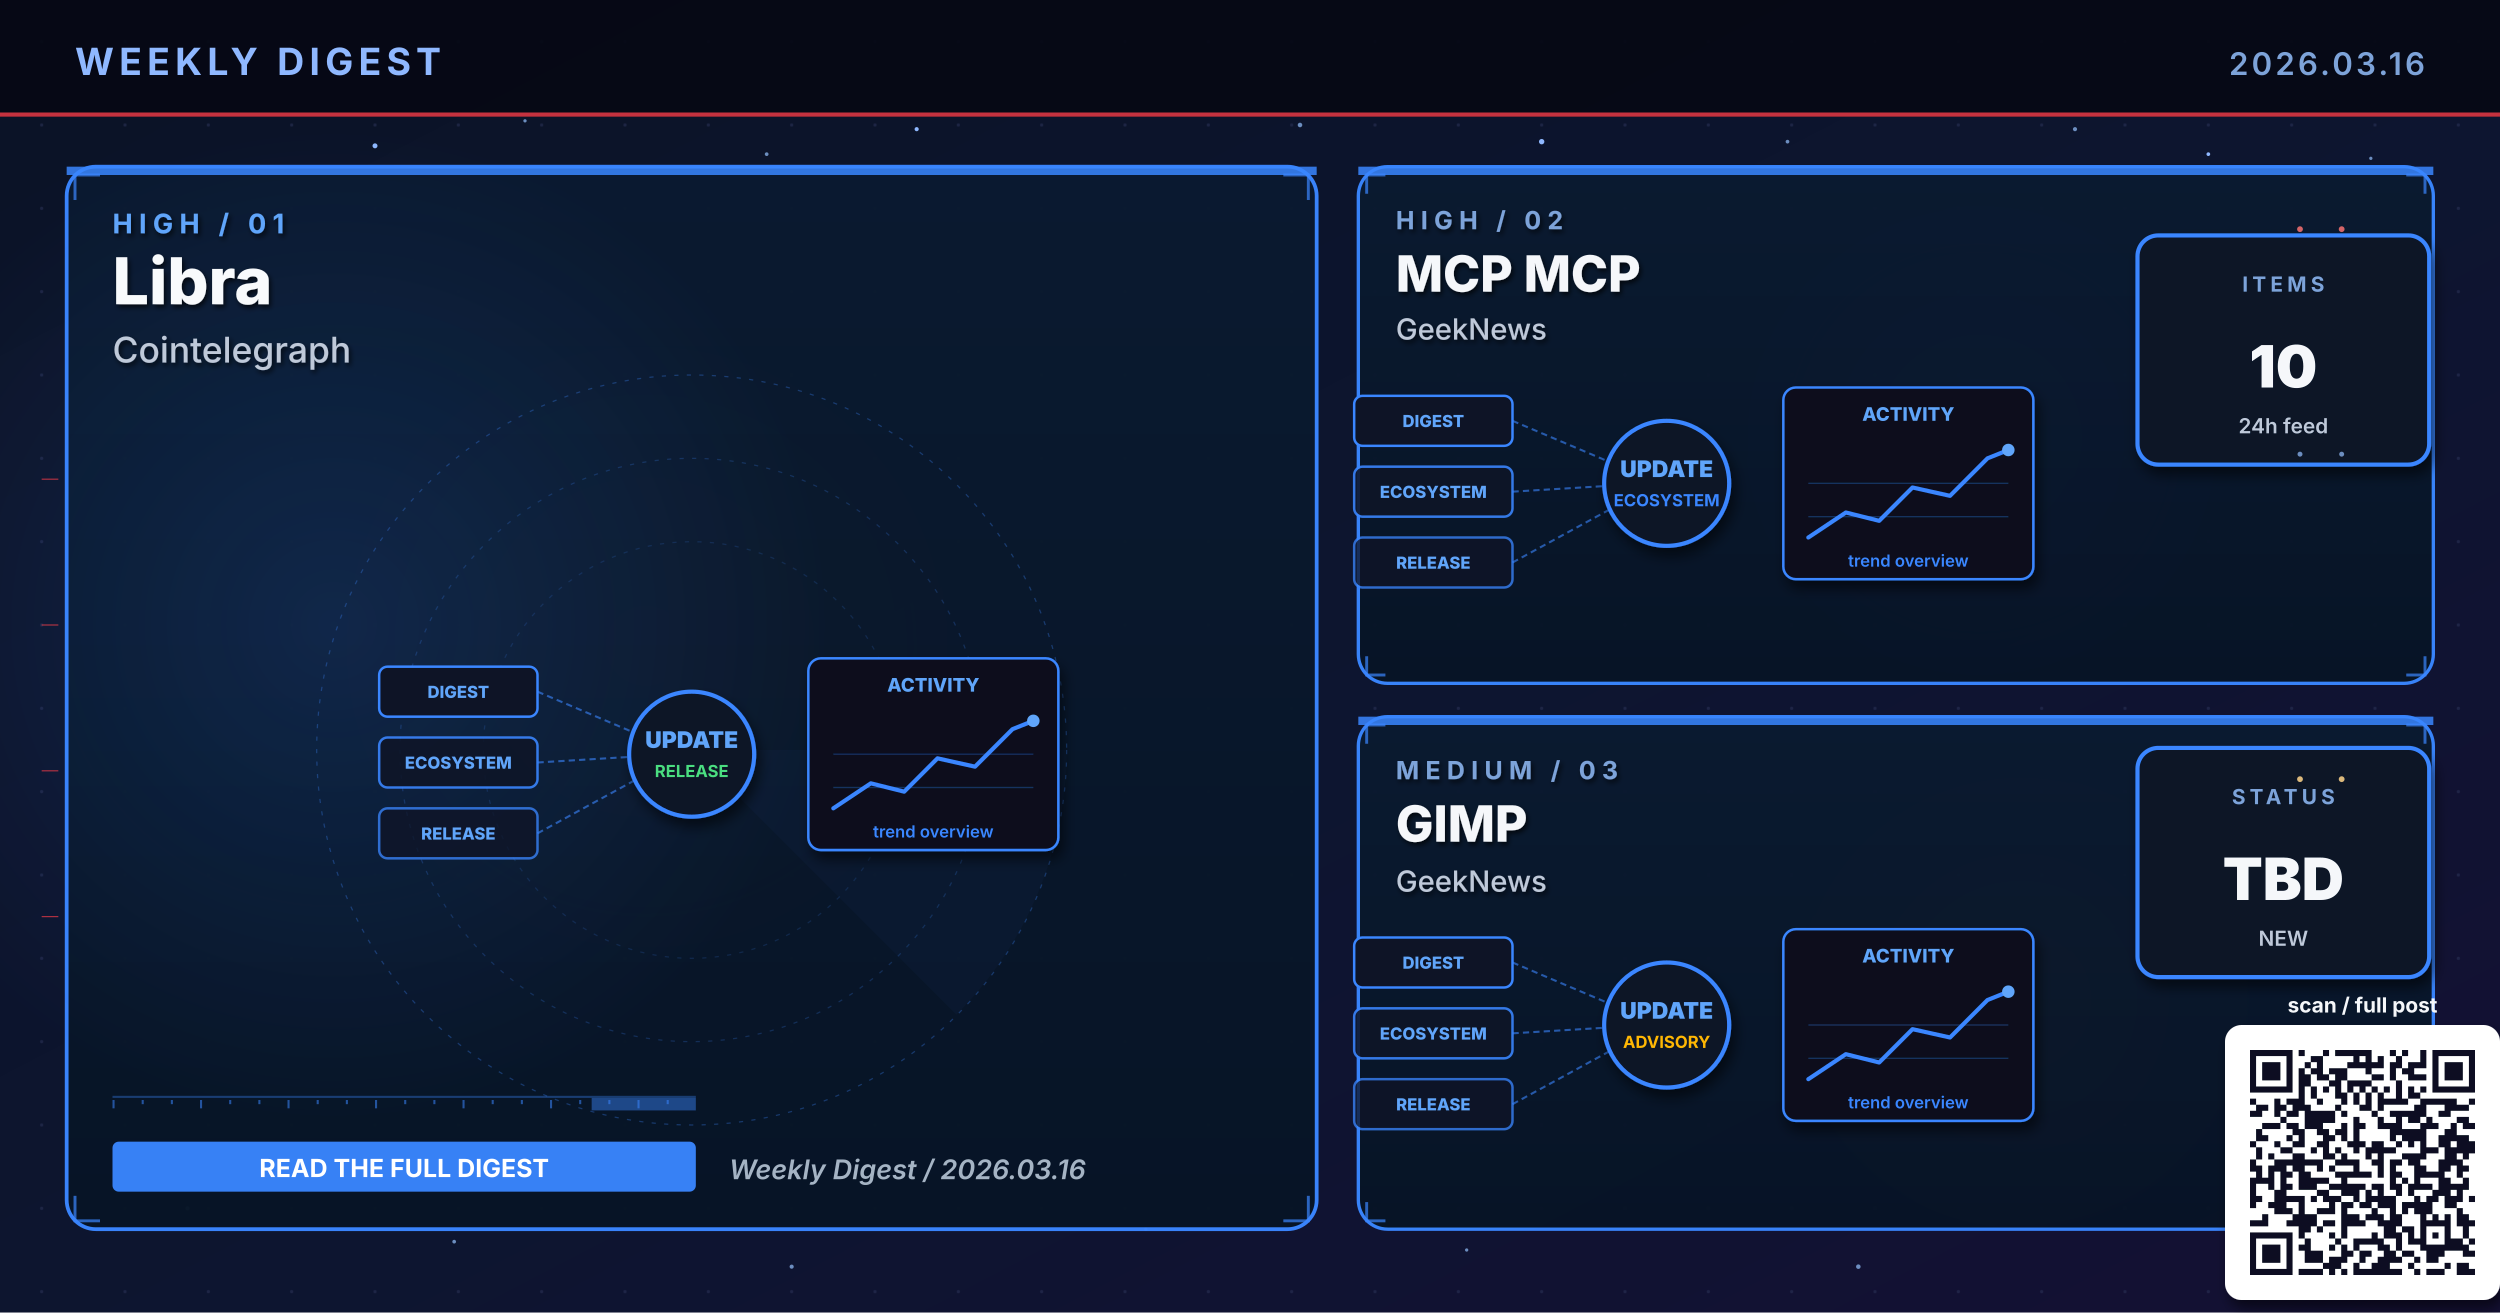
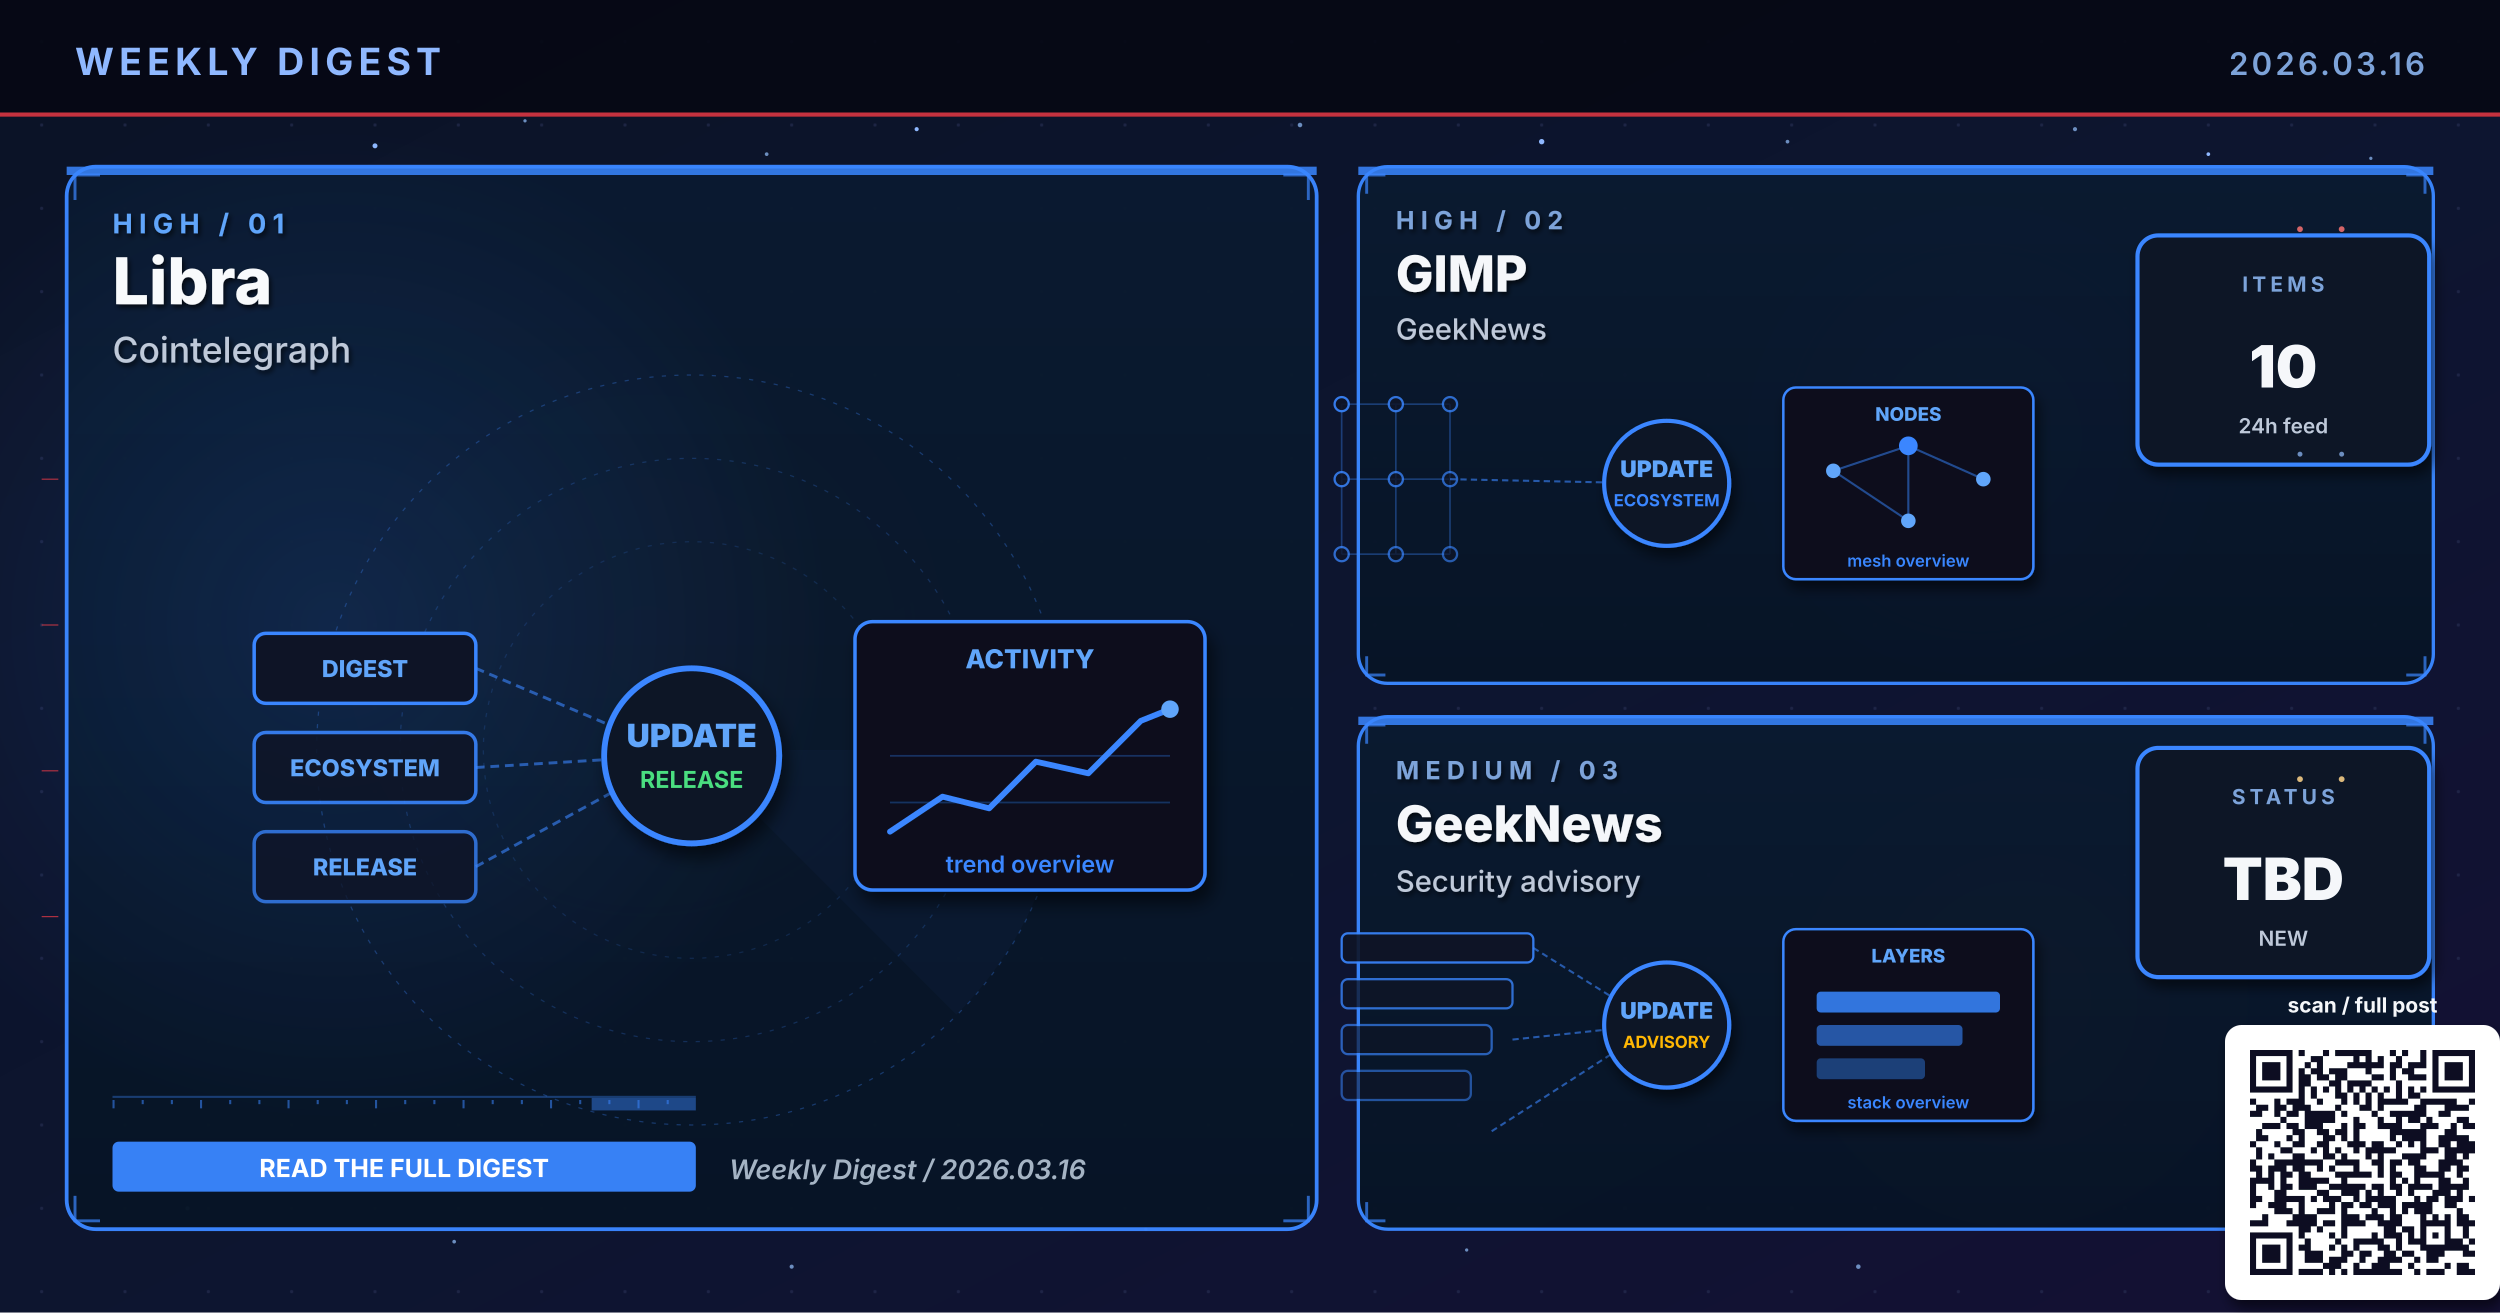
- <svg xmlns="http://www.w3.org/2000/svg" viewBox="0 0 1200 630" width="1200" height="630" role="img" aria-label="Weekly digest cover 2026.03.16: Libra, MCP MCP, GIMP">
+ <svg xmlns="http://www.w3.org/2000/svg" viewBox="0 0 1200 630" width="1200" height="630" role="img" aria-label="Weekly digest cover 2026.03.16: Libra, GIMP, GeekNews">
  <defs>
    <linearGradient id="bgSpread" x1="0%" y1="0%" x2="100%" y2="100%">
      <stop offset="0%" stop-color="#0B1326" />
      <stop offset="55%" stop-color="#0D1530" />
      <stop offset="100%" stop-color="#141034" />
    </linearGradient>
    <linearGradient id="heroPanel" x1="0%" y1="0%" x2="0%" y2="100%">
      <stop offset="0%" stop-color="#1A0A08" />
      <stop offset="100%" stop-color="#110608" />
    </linearGradient>
    <linearGradient id="heroPanelBlue" x1="0%" y1="0%" x2="0%" y2="100%">
      <stop offset="0%" stop-color="#0A1A30" />
      <stop offset="100%" stop-color="#071426" />
    </linearGradient>
    <linearGradient id="heroPanelAmber" x1="0%" y1="0%" x2="0%" y2="100%">
      <stop offset="0%" stop-color="#1A1208" />
      <stop offset="100%" stop-color="#120E06" />
    </linearGradient>
    <linearGradient id="heroPanelGreen" x1="0%" y1="0%" x2="0%" y2="100%">
      <stop offset="0%" stop-color="#08160E" />
      <stop offset="100%" stop-color="#04100A" />
    </linearGradient>
    <linearGradient id="heroPanelPurple" x1="0%" y1="0%" x2="0%" y2="100%">
      <stop offset="0%" stop-color="#110629" />
      <stop offset="100%" stop-color="#0A0418" />
    </linearGradient>
    <radialGradient id="hotRed" cx="50%" cy="50%" r="50%">
      <stop offset="0%" stop-color="#E63946" stop-opacity="0.6" />
      <stop offset="100%" stop-color="#E63946" stop-opacity="0" />
    </radialGradient>
    <radialGradient id="hotBlue" cx="50%" cy="50%" r="50%">
      <stop offset="0%" stop-color="#3A86FF" stop-opacity="0.5" />
      <stop offset="100%" stop-color="#3A86FF" stop-opacity="0" />
    </radialGradient>
    <radialGradient id="hotAmber" cx="50%" cy="50%" r="50%">
      <stop offset="0%" stop-color="#FFB703" stop-opacity="0.45" />
      <stop offset="100%" stop-color="#FFB703" stop-opacity="0" />
    </radialGradient>
    <radialGradient id="hotGreen" cx="50%" cy="50%" r="50%">
      <stop offset="0%" stop-color="#4ADE80" stop-opacity="0.45" />
      <stop offset="100%" stop-color="#4ADE80" stop-opacity="0" />
    </radialGradient>
    <radialGradient id="hotPurple" cx="50%" cy="50%" r="50%">
      <stop offset="0%" stop-color="#A78BFA" stop-opacity="0.45" />
      <stop offset="100%" stop-color="#A78BFA" stop-opacity="0" />
    </radialGradient>
    <pattern id="envGrid" x="0" y="0" width="40" height="40" patternUnits="userSpaceOnUse">
      <circle cx="20" cy="20" r="0.8" fill="#2A3256" opacity="0.55" />
    </pattern>
    <filter id="softShadow" x="-10%" y="-10%" width="130%" height="130%">
      <feGaussianBlur in="SourceAlpha" stdDeviation="3" />
      <feOffset dx="2" dy="4" />
      <feComponentTransfer>
        <feFuncA type="linear" slope="0.55" />
      </feComponentTransfer>
      <feMerge>
        <feMergeNode />
        <feMergeNode in="SourceGraphic" />
      </feMerge>
    </filter>
    <filter id="textShadow" x="-10%" y="-10%" width="130%" height="130%">
      <feGaussianBlur in="SourceAlpha" stdDeviation="1.2" />
      <feOffset dx="1" dy="1.5" />
      <feComponentTransfer>
        <feFuncA type="linear" slope="0.7" />
      </feComponentTransfer>
      <feMerge>
        <feMergeNode />
        <feMergeNode in="SourceGraphic" />
      </feMerge>
    </filter>
  </defs>
  <rect width="1200" height="630" fill="url(#bgSpread)" />
  <rect width="1200" height="630" fill="url(#envGrid)" />
  <circle cx="310" cy="310" r="160" fill="url(#hotRed)">
    <animate attributeName="opacity" values="0.6;1;0.6" dur="5.8s" repeatCount="indefinite" />
  </circle>
  <circle cx="950" cy="210" r="120" fill="url(#hotBlue)">
    <animate attributeName="opacity" values="0.45;0.85;0.45" dur="6.4s" repeatCount="indefinite" />
  </circle>
  <circle cx="970" cy="480" r="110" fill="url(#hotAmber)">
    <animate attributeName="opacity" values="0.4;0.75;0.4" dur="7.1s" repeatCount="indefinite" />
  </circle>
  <g fill="#8FB8FF">
    <circle cx="180" cy="70" r="1.2">
      <animate attributeName="opacity" values="0.2;1;0.2" dur="3.4s" repeatCount="indefinite" />
    </circle>
    <circle cx="440" cy="62" r="1">
      <animate attributeName="opacity" values="0.2;0.9;0.2" dur="4.2s" repeatCount="indefinite" />
    </circle>
    <circle cx="740" cy="68" r="1.3">
      <animate attributeName="opacity" values="0.25;1;0.25" dur="3.9s" repeatCount="indefinite" />
    </circle>
    <circle cx="1060" cy="74" r="0.9">
      <animate attributeName="opacity" values="0.2;0.85;0.2" dur="5.1s" repeatCount="indefinite" />
    </circle>
    <circle cx="90" cy="580" r="1">
      <animate attributeName="opacity" values="0.15;0.8;0.15" dur="4.7s" repeatCount="indefinite" />
    </circle>
    <circle cx="550" cy="590" r="0.8">
      <animate attributeName="opacity" values="0.2;0.75;0.2" dur="3.6s" begin="0.5s" repeatCount="indefinite" />
    </circle>
  </g>
  <g fill="#7DA3D9" opacity="0.85">
    <circle cx="252" cy="58" r="0.8">
      <animate attributeName="opacity" values="0.15;0.7;0.15" dur="4.3s" repeatCount="indefinite" />
    </circle>
    <circle cx="368" cy="74" r="0.9">
      <animate attributeName="opacity" values="0.2;0.85;0.2" dur="3.8s" begin="0.4s" repeatCount="indefinite" />
    </circle>
    <circle cx="624" cy="60" r="1.1">
      <animate attributeName="opacity" values="0.25;0.95;0.25" dur="4.5s" repeatCount="indefinite" />
    </circle>
    <circle cx="858" cy="68" r="0.9">
      <animate attributeName="opacity" values="0.2;0.8;0.2" dur="3.6s" begin="0.6s" repeatCount="indefinite" />
    </circle>
    <circle cx="996" cy="62" r="1.0">
      <animate attributeName="opacity" values="0.2;0.9;0.2" dur="4.0s" begin="0.2s" repeatCount="indefinite" />
    </circle>
    <circle cx="1138" cy="76" r="0.8">
      <animate attributeName="opacity" values="0.15;0.7;0.15" dur="5.2s" begin="0.5s" repeatCount="indefinite" />
    </circle>
    <circle cx="218" cy="596" r="0.9">
      <animate attributeName="opacity" values="0.18;0.75;0.18" dur="4.6s" begin="0.3s" repeatCount="indefinite" />
    </circle>
    <circle cx="380" cy="608" r="1.0">
      <animate attributeName="opacity" values="0.2;0.85;0.2" dur="3.9s" begin="0.7s" repeatCount="indefinite" />
    </circle>
    <circle cx="704" cy="600" r="0.8">
      <animate attributeName="opacity" values="0.18;0.7;0.18" dur="4.2s" begin="0.4s" repeatCount="indefinite" />
    </circle>
    <circle cx="892" cy="608" r="1.1">
      <animate attributeName="opacity" values="0.22;0.9;0.22" dur="4.7s" begin="0.6s" repeatCount="indefinite" />
    </circle>
    <circle cx="1078" cy="600" r="0.9">
      <animate attributeName="opacity" values="0.2;0.85;0.2" dur="3.6s" begin="0.8s" repeatCount="indefinite" />
    </circle>
  </g>
  <rect x="0" y="0" width="1200" height="56" fill="#050813" opacity="0.92" />
  <text x="36" y="36" font-family="Inter, Helvetica, Arial, sans-serif" font-size="18" font-weight="700" fill="#8FB8FF" letter-spacing="2.5">WEEKLY DIGEST</text>
  <text x="1164" y="36" font-family="Inter, Helvetica, Arial, sans-serif" font-size="15" font-weight="600" fill="#7DA3D9" letter-spacing="1.5" text-anchor="end">2026.03.16</text>
  <rect x="0" y="54" width="1200" height="2" fill="#E63946" opacity="0.85">
    <animate attributeName="opacity" values="0.4;1;0.4" dur="4.8s" repeatCount="indefinite" />
  </rect>
  <rect x="32" y="80" width="600" height="510" rx="14" ry="14" fill="url(#heroPanelBlue)" stroke="#3A86FF" stroke-width="1.8" opacity="0.98" />
  <circle cx="160" cy="300" r="240" fill="url(#hotBlue)" opacity="0.28" />
  <rect x="32" y="80" width="600" height="4" fill="#3A86FF" opacity="0.85">
    <animate attributeName="opacity" values="0.5;1;0.5" dur="3.4s" repeatCount="indefinite" />
  </rect>
  <g filter="url(#textShadow)">
    <text x="54" y="112" font-family="Inter, Helvetica, Arial, sans-serif" font-size="13" font-weight="700" fill="#60A5FA" letter-spacing="3">HIGH  /  01</text>
    <text x="54" y="146" font-family="Inter, Helvetica, Arial, sans-serif" font-size="31" font-weight="800" fill="#F8FAFC">Libra</text>
    <text x="54" y="174" font-family="Inter, Helvetica, Arial, sans-serif" font-size="17" font-weight="500" fill="#BFC9D9">Cointelegraph</text>
  </g>
  <g transform="translate(332,360)" opacity="0.32">
    <circle r="180" fill="none" stroke="#3A86FF" stroke-width="0.6" stroke-dasharray="2 4" />
    <circle r="140" fill="none" stroke="#3A86FF" stroke-width="0.6" stroke-dasharray="2 4" opacity="0.7" />
    <circle r="100" fill="none" stroke="#3A86FF" stroke-width="0.6" stroke-dasharray="2 4" opacity="0.5" />
    <g>
      <path d="M0 0 L180 0 A180 180 0 0 1 127 127 Z" fill="#3A86FF" opacity="0.10" />
      <animateTransform attributeName="transform" type="rotate" from="0" to="360" dur="14s" repeatCount="indefinite" />
    </g>
  </g>
  <g stroke="#3A86FF" stroke-width="1.4" fill="none" opacity="0.7">
    <path d="M36 96 L36 84 L48 84" />
    <path d="M616 84 L628 84 L628 96" />
    <path d="M36 574 L36 586 L48 586" />
    <path d="M616 586 L628 586 L628 574" />
  </g>
  <g>
    <rect x="54" y="526" width="280" height="1" fill="#3A86FF" opacity="0.35" />
    <rect x="54" y="528" width="1" height="4" fill="#3A86FF" opacity="0.55" />
    <rect x="68" y="528" width="1" height="2" fill="#3A86FF" opacity="0.55" />
    <rect x="82" y="528" width="1" height="2" fill="#3A86FF" opacity="0.55" />
    <rect x="96" y="528" width="1" height="4" fill="#3A86FF" opacity="0.55" />
    <rect x="110" y="528" width="1" height="2" fill="#3A86FF" opacity="0.55" />
    <rect x="124" y="528" width="1" height="2" fill="#3A86FF" opacity="0.55" />
    <rect x="138" y="528" width="1" height="4" fill="#3A86FF" opacity="0.55" />
    <rect x="152" y="528" width="1" height="2" fill="#3A86FF" opacity="0.55" />
    <rect x="166" y="528" width="1" height="2" fill="#3A86FF" opacity="0.55" />
    <rect x="180" y="528" width="1" height="4" fill="#3A86FF" opacity="0.55" />
    <rect x="194" y="528" width="1" height="2" fill="#3A86FF" opacity="0.55" />
    <rect x="208" y="528" width="1" height="2" fill="#3A86FF" opacity="0.55" />
    <rect x="222" y="528" width="1" height="4" fill="#3A86FF" opacity="0.55" />
    <rect x="236" y="528" width="1" height="2" fill="#3A86FF" opacity="0.55" />
    <rect x="250" y="528" width="1" height="2" fill="#3A86FF" opacity="0.55" />
    <rect x="264" y="528" width="1" height="4" fill="#3A86FF" opacity="0.55" />
    <rect x="278" y="528" width="1" height="2" fill="#3A86FF" opacity="0.55" />
    <rect x="292" y="528" width="1" height="2" fill="#3A86FF" opacity="0.55" />
    <rect x="306" y="528" width="1" height="4" fill="#3A86FF" opacity="0.55" />
    <rect x="320" y="528" width="1" height="2" fill="#3A86FF" opacity="0.55" />
    <rect x="284" y="527" width="50" height="6" fill="#3A86FF" opacity="0.45">
      <animate attributeName="x" values="54;284;54" dur="6.4s" repeatCount="indefinite" />
      <animate attributeName="opacity" values="0.2;0.7;0.2" dur="6.4s" repeatCount="indefinite" />
    </rect>
  </g>
-   <g transform="translate(332,360)">
+   <g transform="translate(332,360) scale(1.4)">
    <g font-family="Inter, monospace" font-size="8" font-weight="800">
      <g transform="translate(-150,-40)">
        <rect x="0" y="0" width="76" height="24" rx="4" fill="#0E1426" stroke="#3A86FF" stroke-width="1.2" />
        <text x="38" y="15" text-anchor="middle" fill="#60A5FA">DIGEST</text>
      </g>
      <g transform="translate(-150,-6)">
        <rect x="0" y="0" width="76" height="24" rx="4" fill="#0E1426" stroke="#3A86FF" stroke-width="1.2" opacity="0.88" />
        <text x="38" y="15" text-anchor="middle" fill="#60A5FA">ECOSYSTEM</text>
      </g>
      <g transform="translate(-150,28)">
        <rect x="0" y="0" width="76" height="24" rx="4" fill="#0E1426" stroke="#3A86FF" stroke-width="1.2" opacity="0.76" />
        <text x="38" y="15" text-anchor="middle" fill="#60A5FA">RELEASE</text>
      </g>
    </g>
    <g stroke="#3A86FF" stroke-width="1" stroke-dasharray="3 2" fill="none" opacity="0.6">
      <line x1="-74" y1="-28" x2="-8" y2="0" />
      <line x1="-74" y1="6" x2="-8" y2="2" />
      <line x1="-74" y1="40" x2="-8" y2="4" />
    </g>
    <g fill="#60A5FA">
      <circle r="2">
        <animateMotion path="M-74 -28 L-8 0" dur="2.2s" repeatCount="indefinite" />
      </circle>
      <circle r="2">
        <animateMotion path="M-74 6 L-8 2" dur="2s" begin="0.4s" repeatCount="indefinite" />
      </circle>
      <circle r="2">
        <animateMotion path="M-74 40 L-8 4" dur="2.4s" begin="0.8s" repeatCount="indefinite" />
      </circle>
    </g>
    <circle cx="0" cy="2" r="30" fill="#0A1326" stroke="#3A86FF" stroke-width="2" filter="url(#softShadow)">
      <animate attributeName="r" values="28;33;28" dur="3.4s" repeatCount="indefinite" />
    </circle>
    <text x="0" y="-1" text-anchor="middle" font-family="Inter, monospace" font-size="11" font-weight="900" fill="#60A5FA">UPDATE</text>
    <text x="0" y="13" text-anchor="middle" font-family="Inter, monospace" font-size="8" font-weight="700" fill="#4ADE80">RELEASE</text>
    <g transform="translate(56,-44)" filter="url(#softShadow)">
      <rect x="0" y="0" width="120" height="92" rx="6" fill="#0A0F1E" stroke="#3A86FF" stroke-width="1.2" />
      <text x="60" y="16" text-anchor="middle" font-family="Inter, monospace" font-size="9" font-weight="800" fill="#60A5FA">ACTIVITY</text>
      <polyline points="12,72 30,60 46,64 62,48 80,52 98,34 108,30" fill="none" stroke="#3A86FF" stroke-width="2" stroke-linecap="round" stroke-linejoin="round" />
      <circle cx="108" cy="30" r="3" fill="#60A5FA">
        <animate attributeName="opacity" values="0.5;1;0.5" dur="2s" repeatCount="indefinite" />
      </circle>
      <g stroke="#3A86FF" stroke-width="0.6" opacity="0.3">
        <line x1="12" y1="46" x2="108" y2="46" />
        <line x1="12" y1="62" x2="108" y2="62" />
      </g>
      <text x="60" y="86" text-anchor="middle" font-family="Inter, monospace" font-size="8" font-weight="600" fill="#3A86FF">trend overview</text>
    </g>
  </g>
  <g transform="translate(54,548)">
    <rect x="0" y="0" width="280" height="24" rx="3" fill="#3A86FF" opacity="0.95" />
    <text x="140" y="17" text-anchor="middle" font-family="Inter, Helvetica, Arial, sans-serif" font-size="12" font-weight="700" fill="#FFFFFF">READ THE FULL DIGEST</text>
  </g>
  <text x="350" y="566" font-family="Inter, Helvetica, Arial, sans-serif" font-size="13" font-weight="600" fill="#A5B4C4" font-style="italic">Weekly Digest  /  2026.03.16</text>
  <rect x="652" y="80" width="516" height="248" rx="14" ry="14" fill="url(#heroPanelBlue)" stroke="#3A86FF" stroke-width="1.6" opacity="0.97" />
  <rect x="652" y="80" width="516" height="4" fill="#3A86FF" opacity="0.85">
    <animate attributeName="opacity" values="0.5;1;0.5" dur="4.2s" repeatCount="indefinite" />
  </rect>
  <g filter="url(#textShadow)">
    <text x="670" y="110" font-family="Inter, Helvetica, Arial, sans-serif" font-size="12" font-weight="700" fill="#7DA3D9" letter-spacing="3">HIGH  /  02</text>
-     <text x="670" y="140" font-family="Inter, Helvetica, Arial, sans-serif" font-size="24" font-weight="800" fill="#F5F7FA">MCP MCP</text>
+     <text x="670" y="140" font-family="Inter, Helvetica, Arial, sans-serif" font-size="24" font-weight="800" fill="#F5F7FA">GIMP</text>
    <text x="670" y="163" font-family="Inter, Helvetica, Arial, sans-serif" font-size="14" font-weight="500" fill="#BFC9D9">GeekNews</text>
  </g>
  <g stroke="#3A86FF" stroke-width="1.4" fill="none" opacity="0.7">
    <path d="M656 93 L656 84 L665 84" />
    <path d="M1155 84 L1164 84 L1164 93" />
    <path d="M656 315 L656 324 L665 324" />
    <path d="M1155 324 L1164 324 L1164 315" />
  </g>
  <g transform="translate(800,230)">
-     <g font-family="Inter, monospace" font-size="8" font-weight="800">
-       <g transform="translate(-150,-40)">
-         <rect x="0" y="0" width="76" height="24" rx="4" fill="#0E1426" stroke="#3A86FF" stroke-width="1.2" />
-         <text x="38" y="15" text-anchor="middle" fill="#60A5FA">DIGEST</text>
-       </g>
-       <g transform="translate(-150,-6)">
-         <rect x="0" y="0" width="76" height="24" rx="4" fill="#0E1426" stroke="#3A86FF" stroke-width="1.2" opacity="0.88" />
-         <text x="38" y="15" text-anchor="middle" fill="#60A5FA">ECOSYSTEM</text>
-       </g>
-       <g transform="translate(-150,28)">
-         <rect x="0" y="0" width="76" height="24" rx="4" fill="#0E1426" stroke="#3A86FF" stroke-width="1.2" opacity="0.76" />
-         <text x="38" y="15" text-anchor="middle" fill="#60A5FA">RELEASE</text>
-       </g>
-     </g>
-     <g stroke="#3A86FF" stroke-width="1" stroke-dasharray="3 2" fill="none" opacity="0.6">
-       <line x1="-74" y1="-28" x2="-8" y2="0" />
-       <line x1="-74" y1="6" x2="-8" y2="2" />
-       <line x1="-74" y1="40" x2="-8" y2="4" />
-     </g>
+     <g stroke="#3A86FF" stroke-width="0.8" opacity="0.35">
+       <line x1="-156" y1="-36" x2="-130" y2="-36" />
+       <line x1="-156" y1="-36" x2="-156" y2="0" />
+       <line x1="-130" y1="-36" x2="-104" y2="-36" />
+       <line x1="-130" y1="-36" x2="-130" y2="0" />
+       <line x1="-104" y1="-36" x2="-104" y2="0" />
+       <line x1="-156" y1="0" x2="-130" y2="0" />
+       <line x1="-156" y1="0" x2="-156" y2="36" />
+       <line x1="-130" y1="0" x2="-104" y2="0" />
+       <line x1="-130" y1="0" x2="-130" y2="36" />
+       <line x1="-104" y1="0" x2="-104" y2="36" />
+       <line x1="-156" y1="36" x2="-130" y2="36" />
+       <line x1="-130" y1="36" x2="-104" y2="36" />
+     </g>
+     <circle cx="-156" cy="-36" r="3.4" fill="#0E1426" stroke="#3A86FF" stroke-width="1.1" opacity="0.90" />
+     <circle cx="-130" cy="-36" r="3.4" fill="#0E1426" stroke="#3A86FF" stroke-width="1.1" opacity="0.83" />
+     <circle cx="-104" cy="-36" r="3.4" fill="#0E1426" stroke="#3A86FF" stroke-width="1.1" opacity="0.76" />
+     <circle cx="-156" cy="0" r="3.4" fill="#0E1426" stroke="#3A86FF" stroke-width="1.1" opacity="0.83" />
+     <circle cx="-130" cy="0" r="3.4" fill="#0E1426" stroke="#3A86FF" stroke-width="1.1" opacity="0.76" />
+     <circle cx="-104" cy="0" r="3.4" fill="#0E1426" stroke="#3A86FF" stroke-width="1.1" opacity="0.69" />
+     <circle cx="-156" cy="36" r="3.4" fill="#0E1426" stroke="#3A86FF" stroke-width="1.1" opacity="0.76" />
+     <circle cx="-130" cy="36" r="3.4" fill="#0E1426" stroke="#3A86FF" stroke-width="1.1" opacity="0.69" />
+     <circle cx="-104" cy="36" r="3.4" fill="#0E1426" stroke="#3A86FF" stroke-width="1.1" opacity="0.62" />
+     <line x1="-104" y1="0" x2="-8" y2="2" stroke="#3A86FF" stroke-width="1" stroke-dasharray="3 2" opacity="0.6" />
    <g fill="#60A5FA">
      <circle r="2">
-         <animateMotion path="M-74 -28 L-8 0" dur="2.2s" repeatCount="indefinite" />
-       </circle>
-       <circle r="2">
-         <animateMotion path="M-74 6 L-8 2" dur="2s" begin="0.4s" repeatCount="indefinite" />
-       </circle>
-       <circle r="2">
-         <animateMotion path="M-74 40 L-8 4" dur="2.4s" begin="0.8s" repeatCount="indefinite" />
+         <animateMotion path="M-104 0 L-8 2" dur="2.3s" repeatCount="indefinite" />
      </circle>
    </g>
    <circle cx="0" cy="2" r="30" fill="#0A1326" stroke="#3A86FF" stroke-width="2" filter="url(#softShadow)">
      <animate attributeName="r" values="28;33;28" dur="3.4s" repeatCount="indefinite" />
    </circle>
    <text x="0" y="-1" text-anchor="middle" font-family="Inter, monospace" font-size="11" font-weight="900" fill="#60A5FA">UPDATE</text>
    <text x="0" y="13" text-anchor="middle" font-family="Inter, monospace" font-size="8" font-weight="700" fill="#3A86FF">ECOSYSTEM</text>
    <g transform="translate(56,-44)" filter="url(#softShadow)">
      <rect x="0" y="0" width="120" height="92" rx="6" fill="#0A0F1E" stroke="#3A86FF" stroke-width="1.2" />
-       <text x="60" y="16" text-anchor="middle" font-family="Inter, monospace" font-size="9" font-weight="800" fill="#60A5FA">ACTIVITY</text>
-       <polyline points="12,72 30,60 46,64 62,48 80,52 98,34 108,30" fill="none" stroke="#3A86FF" stroke-width="2" stroke-linecap="round" stroke-linejoin="round" />
-       <circle cx="108" cy="30" r="3" fill="#60A5FA">
-         <animate attributeName="opacity" values="0.5;1;0.5" dur="2s" repeatCount="indefinite" />
-       </circle>
-       <g stroke="#3A86FF" stroke-width="0.6" opacity="0.3">
-         <line x1="12" y1="46" x2="108" y2="46" />
-         <line x1="12" y1="62" x2="108" y2="62" />
-       </g>
-       <text x="60" y="86" text-anchor="middle" font-family="Inter, monospace" font-size="8" font-weight="600" fill="#3A86FF">trend overview</text>
+       <text x="60" y="16" text-anchor="middle" font-family="Inter, monospace" font-size="9" font-weight="800" fill="#60A5FA">NODES</text>
+       <g stroke="#3A86FF" stroke-width="1" opacity="0.5">
+         <line x1="24" y1="40" x2="60" y2="28" />
+         <line x1="60" y1="28" x2="96" y2="44" />
+         <line x1="60" y1="28" x2="60" y2="64" />
+         <line x1="24" y1="40" x2="60" y2="64" />
+       </g>
+       <g fill="#60A5FA">
+         <circle cx="24" cy="40" r="3.5" />
+         <circle cx="96" cy="44" r="3.5" />
+         <circle cx="60" cy="64" r="3.5" />
+       </g>
+       <circle cx="60" cy="28" r="4.5" fill="#3A86FF" />
+       <text x="60" y="86" text-anchor="middle" font-family="Inter, monospace" font-size="8" font-weight="600" fill="#3A86FF">mesh overview</text>
    </g>
  </g>
  <g transform="translate(1094,168)" filter="url(#softShadow)">
    <rect x="-68" y="-55" width="140" height="110" rx="10" fill="#071426" stroke="#3A86FF" stroke-width="2" />
    <text x="2" y="-28" text-anchor="middle" font-family="Inter, Helvetica, Arial, sans-serif" font-size="10" font-weight="700" letter-spacing="2" fill="#7DA3D9">ITEMS</text>
    <text x="2" y="18" text-anchor="middle" font-family="Inter, Helvetica, Arial, sans-serif" font-size="28" font-weight="900" fill="#F5F7FA">10</text>
    <text x="2" y="40" text-anchor="middle" font-family="Inter, Helvetica, Arial, sans-serif" font-size="10" font-weight="600" fill="#BFC9D9">24h feed</text>
  </g>
  <rect x="652" y="344" width="516" height="246" rx="14" ry="14" fill="url(#heroPanelBlue)" stroke="#3A86FF" stroke-width="1.6" opacity="0.97" />
  <rect x="652" y="344" width="516" height="4" fill="#3A86FF" opacity="0.85">
    <animate attributeName="opacity" values="0.5;1;0.5" dur="4.8s" repeatCount="indefinite" />
  </rect>
  <g filter="url(#textShadow)">
    <text x="670" y="374" font-family="Inter, Helvetica, Arial, sans-serif" font-size="12" font-weight="700" fill="#7DA3D9" letter-spacing="3">MEDIUM  /  03</text>
-     <text x="670" y="404" font-family="Inter, Helvetica, Arial, sans-serif" font-size="24" font-weight="800" fill="#F5F7FA">GIMP</text>
-     <text x="670" y="428" font-family="Inter, Helvetica, Arial, sans-serif" font-size="14" font-weight="500" fill="#BFC9D9">GeekNews</text>
+     <text x="670" y="404" font-family="Inter, Helvetica, Arial, sans-serif" font-size="24" font-weight="800" fill="#F5F7FA">GeekNews</text>
+     <text x="670" y="428" font-family="Inter, Helvetica, Arial, sans-serif" font-size="14" font-weight="500" fill="#BFC9D9">Security advisory</text>
  </g>
  <g stroke="#3A86FF" stroke-width="1.4" fill="none" opacity="0.7">
    <path d="M656 357 L656 348 L665 348" />
    <path d="M1155 348 L1164 348 L1164 357" />
    <path d="M656 577 L656 586 L665 586" />
    <path d="M1155 586 L1164 586 L1164 577" />
  </g>
  <g transform="translate(800,490)">
-     <g font-family="Inter, monospace" font-size="8" font-weight="800">
-       <g transform="translate(-150,-40)">
-         <rect x="0" y="0" width="76" height="24" rx="4" fill="#0E1426" stroke="#3A86FF" stroke-width="1.2" />
-         <text x="38" y="15" text-anchor="middle" fill="#60A5FA">DIGEST</text>
-       </g>
-       <g transform="translate(-150,-6)">
-         <rect x="0" y="0" width="76" height="24" rx="4" fill="#0E1426" stroke="#3A86FF" stroke-width="1.2" opacity="0.88" />
-         <text x="38" y="15" text-anchor="middle" fill="#60A5FA">ECOSYSTEM</text>
-       </g>
-       <g transform="translate(-150,28)">
-         <rect x="0" y="0" width="76" height="24" rx="4" fill="#0E1426" stroke="#3A86FF" stroke-width="1.2" opacity="0.76" />
-         <text x="38" y="15" text-anchor="middle" fill="#60A5FA">RELEASE</text>
-       </g>
-     </g>
+     <rect x="-156" y="-42" width="92" height="14" rx="3" fill="#0E1426" stroke="#3A86FF" stroke-width="1.1" opacity="0.90" />
+     <rect x="-156" y="-20" width="82" height="14" rx="3" fill="#0E1426" stroke="#3A86FF" stroke-width="1.1" opacity="0.78" />
+     <rect x="-156" y="2" width="72" height="14" rx="3" fill="#0E1426" stroke="#3A86FF" stroke-width="1.1" opacity="0.66" />
+     <rect x="-156" y="24" width="62" height="14" rx="3" fill="#0E1426" stroke="#3A86FF" stroke-width="1.1" opacity="0.54" />
    <g stroke="#3A86FF" stroke-width="1" stroke-dasharray="3 2" fill="none" opacity="0.6">
-       <line x1="-74" y1="-28" x2="-8" y2="0" />
-       <line x1="-74" y1="6" x2="-8" y2="2" />
-       <line x1="-74" y1="40" x2="-8" y2="4" />
+       <line x1="-64" y1="-35" x2="-8" y2="0" />
+       <line x1="-74" y1="9" x2="-8" y2="2" />
+       <line x1="-84" y1="53" x2="-8" y2="4" />
    </g>
    <g fill="#60A5FA">
      <circle r="2">
-         <animateMotion path="M-74 -28 L-8 0" dur="2.2s" repeatCount="indefinite" />
-       </circle>
-       <circle r="2">
-         <animateMotion path="M-74 6 L-8 2" dur="2s" begin="0.4s" repeatCount="indefinite" />
-       </circle>
-       <circle r="2">
-         <animateMotion path="M-74 40 L-8 4" dur="2.4s" begin="0.8s" repeatCount="indefinite" />
+         <animateMotion path="M-74 9 L-8 2" dur="2.1s" repeatCount="indefinite" />
      </circle>
    </g>
    <circle cx="0" cy="2" r="30" fill="#0A1326" stroke="#3A86FF" stroke-width="2" filter="url(#softShadow)">
      <animate attributeName="r" values="28;33;28" dur="3.4s" repeatCount="indefinite" />
    </circle>
    <text x="0" y="-1" text-anchor="middle" font-family="Inter, monospace" font-size="11" font-weight="900" fill="#60A5FA">UPDATE</text>
    <text x="0" y="13" text-anchor="middle" font-family="Inter, monospace" font-size="8" font-weight="700" fill="#FFB703">ADVISORY</text>
    <g transform="translate(56,-44)" filter="url(#softShadow)">
      <rect x="0" y="0" width="120" height="92" rx="6" fill="#0A0F1E" stroke="#3A86FF" stroke-width="1.2" />
-       <text x="60" y="16" text-anchor="middle" font-family="Inter, monospace" font-size="9" font-weight="800" fill="#60A5FA">ACTIVITY</text>
-       <polyline points="12,72 30,60 46,64 62,48 80,52 98,34 108,30" fill="none" stroke="#3A86FF" stroke-width="2" stroke-linecap="round" stroke-linejoin="round" />
-       <circle cx="108" cy="30" r="3" fill="#60A5FA">
-         <animate attributeName="opacity" values="0.5;1;0.5" dur="2s" repeatCount="indefinite" />
-       </circle>
-       <g stroke="#3A86FF" stroke-width="0.6" opacity="0.3">
-         <line x1="12" y1="46" x2="108" y2="46" />
-         <line x1="12" y1="62" x2="108" y2="62" />
-       </g>
-       <text x="60" y="86" text-anchor="middle" font-family="Inter, monospace" font-size="8" font-weight="600" fill="#3A86FF">trend overview</text>
+       <text x="60" y="16" text-anchor="middle" font-family="Inter, monospace" font-size="9" font-weight="800" fill="#60A5FA">LAYERS</text>
+       <rect x="16" y="30" width="88" height="10" rx="2" fill="#3A86FF" opacity="0.85" />
+       <rect x="16" y="46" width="70" height="10" rx="2" fill="#3A86FF" opacity="0.6" />
+       <rect x="16" y="62" width="52" height="10" rx="2" fill="#3A86FF" opacity="0.4" />
+       <text x="60" y="86" text-anchor="middle" font-family="Inter, monospace" font-size="8" font-weight="600" fill="#3A86FF">stack overview</text>
    </g>
  </g>
  <g transform="translate(1094,414)" filter="url(#softShadow)">
    <rect x="-68" y="-55" width="140" height="110" rx="10" fill="#071426" stroke="#3A86FF" stroke-width="2" />
    <text x="2" y="-28" text-anchor="middle" font-family="Inter, Helvetica, Arial, sans-serif" font-size="10" font-weight="700" letter-spacing="2" fill="#7DA3D9">STATUS</text>
    <text x="2" y="18" text-anchor="middle" font-family="Inter, Helvetica, Arial, sans-serif" font-size="28" font-weight="900" fill="#F5F7FA">TBD</text>
    <text x="2" y="40" text-anchor="middle" font-family="Inter, Helvetica, Arial, sans-serif" font-size="10" font-weight="600" fill="#BFC9D9">NEW</text>
  </g>
  <g opacity="0.85">
    <g fill="#F87171">
      <circle cx="1104" cy="110" r="1.4">
        <animate attributeName="opacity" values="0.2;1;0.2" dur="1.8s" repeatCount="indefinite" />
      </circle>
      <circle cx="1124" cy="110" r="1.4">
        <animate attributeName="opacity" values="0.2;1;0.2" dur="1.4s" begin="0.3s" repeatCount="indefinite" />
      </circle>
    </g>
    <g fill="#7DA3D9">
      <circle cx="1104" cy="218" r="1.2">
        <animate attributeName="opacity" values="0.2;1;0.2" dur="2s" repeatCount="indefinite" />
      </circle>
      <circle cx="1124" cy="218" r="1.2">
        <animate attributeName="opacity" values="0.2;1;0.2" dur="1.6s" begin="0.4s" repeatCount="indefinite" />
      </circle>
    </g>
    <g fill="#FFD58A">
      <circle cx="1104" cy="374" r="1.4">
        <animate attributeName="opacity" values="0.2;1;0.2" dur="1.8s" repeatCount="indefinite" />
      </circle>
      <circle cx="1124" cy="374" r="1.4">
        <animate attributeName="opacity" values="0.2;1;0.2" dur="1.6s" begin="0.3s" repeatCount="indefinite" />
      </circle>
    </g>
    <g stroke="#E63946" stroke-width="0.5" fill="none">
      <path d="M20 230 L28 230">
        <animate attributeName="stroke-opacity" values="0;0.7;0" dur="2s" repeatCount="indefinite" />
      </path>
      <path d="M20 300 L28 300">
        <animate attributeName="stroke-opacity" values="0;0.7;0" dur="2.3s" begin="0.3s" repeatCount="indefinite" />
      </path>
      <path d="M20 370 L28 370">
        <animate attributeName="stroke-opacity" values="0;0.7;0" dur="1.9s" begin="0.6s" repeatCount="indefinite" />
      </path>
      <path d="M20 440 L28 440">
        <animate attributeName="stroke-opacity" values="0;0.7;0" dur="2.1s" begin="0.9s" repeatCount="indefinite" />
      </path>
    </g>
  </g>
  <g transform="translate(1080,504)" filter="url(#softShadow)">
    <rect x="-12" y="-12" width="132" height="132" rx="8" fill="#FFFFFF" />
    <path fill="#0A1020" d="M0.0 0.0h20.432v2.919h-20.432z M23.351 0.0h2.919v2.919h-2.919z M35.027 0.0h2.919v2.919h-2.919z M40.865 0.0h17.514v2.919h-17.514z M67.135 0.0h2.919v2.919h-2.919z M72.973 0.0h2.919v2.919h-2.919z M81.73 0.0h2.919v2.919h-2.919z M87.568 0.0h20.432v2.919h-20.432z M0.0 2.919h2.919v2.919h-2.919z M17.514 2.919h2.919v2.919h-2.919z M29.189 2.919h5.838v2.919h-5.838z M49.622 2.919h2.919v2.919h-2.919z M55.459 2.919h2.919v2.919h-2.919z M61.297 2.919h2.919v2.919h-2.919z M70.054 2.919h2.919v2.919h-2.919z M81.73 2.919h2.919v2.919h-2.919z M87.568 2.919h2.919v2.919h-2.919z M105.081 2.919h2.919v2.919h-2.919z M0.0 5.838h2.919v2.919h-2.919z M5.838 5.838h8.757v2.919h-8.757z M17.514 5.838h2.919v2.919h-2.919z M26.27 5.838h2.919v2.919h-2.919z M32.108 5.838h2.919v2.919h-2.919z M46.703 5.838h17.514v2.919h-17.514z M67.135 5.838h5.838v2.919h-5.838z M75.892 5.838h8.757v2.919h-8.757z M87.568 5.838h2.919v2.919h-2.919z M93.405 5.838h8.757v2.919h-8.757z M105.081 5.838h2.919v2.919h-2.919z M0.0 8.757h2.919v2.919h-2.919z M5.838 8.757h8.757v2.919h-8.757z M17.514 8.757h2.919v2.919h-2.919z M23.351 8.757h2.919v2.919h-2.919z M29.189 8.757h5.838v2.919h-5.838z M37.946 8.757h8.757v2.919h-8.757z M55.459 8.757h2.919v2.919h-2.919z M67.135 8.757h2.919v2.919h-2.919z M72.973 8.757h5.838v2.919h-5.838z M87.568 8.757h2.919v2.919h-2.919z M93.405 8.757h8.757v2.919h-8.757z M105.081 8.757h2.919v2.919h-2.919z M0.0 11.676h2.919v2.919h-2.919z M5.838 11.676h8.757v2.919h-8.757z M17.514 11.676h2.919v2.919h-2.919z M23.351 11.676h5.838v2.919h-5.838z M32.108 11.676h5.838v2.919h-5.838z M40.865 11.676h5.838v2.919h-5.838z M58.378 11.676h5.838v2.919h-5.838z M67.135 11.676h2.919v2.919h-2.919z M75.892 11.676h8.757v2.919h-8.757z M87.568 11.676h2.919v2.919h-2.919z M93.405 11.676h8.757v2.919h-8.757z M105.081 11.676h2.919v2.919h-2.919z M0.0 14.595h2.919v2.919h-2.919z M17.514 14.595h2.919v2.919h-2.919z M23.351 14.595h5.838v2.919h-5.838z M37.946 14.595h5.838v2.919h-5.838z M46.703 14.595h11.676v2.919h-11.676z M70.054 14.595h2.919v2.919h-2.919z M87.568 14.595h2.919v2.919h-2.919z M105.081 14.595h2.919v2.919h-2.919z M0.0 17.514h20.432v2.919h-20.432z M23.351 17.514h2.919v2.919h-2.919z M29.189 17.514h2.919v2.919h-2.919z M35.027 17.514h2.919v2.919h-2.919z M40.865 17.514h2.919v2.919h-2.919z M46.703 17.514h2.919v2.919h-2.919z M52.541 17.514h2.919v2.919h-2.919z M58.378 17.514h2.919v2.919h-2.919z M64.216 17.514h2.919v2.919h-2.919z M70.054 17.514h2.919v2.919h-2.919z M75.892 17.514h2.919v2.919h-2.919z M81.73 17.514h2.919v2.919h-2.919z M87.568 17.514h20.432v2.919h-20.432z M23.351 20.432h2.919v2.919h-2.919z M29.189 20.432h2.919v2.919h-2.919z M40.865 20.432h5.838v2.919h-5.838z M49.622 20.432h2.919v2.919h-2.919z M55.459 20.432h2.919v2.919h-2.919z M61.297 20.432h2.919v2.919h-2.919z M70.054 20.432h2.919v2.919h-2.919z M75.892 20.432h5.838v2.919h-5.838z M0.0 23.351h2.919v2.919h-2.919z M11.676 23.351h2.919v2.919h-2.919z M17.514 23.351h8.757v2.919h-8.757z M32.108 23.351h2.919v2.919h-2.919z M43.784 23.351h2.919v2.919h-2.919z M49.622 23.351h2.919v2.919h-2.919z M55.459 23.351h2.919v2.919h-2.919z M61.297 23.351h14.595v2.919h-14.595z M81.73 23.351h17.514v2.919h-17.514z M105.081 23.351h2.919v2.919h-2.919z M2.919 26.27h5.838v2.919h-5.838z M11.676 26.27h5.838v2.919h-5.838z M20.432 26.27h8.757v2.919h-8.757z M40.865 26.27h2.919v2.919h-2.919z M52.541 26.27h5.838v2.919h-5.838z M61.297 26.27h2.919v2.919h-2.919z M78.811 26.27h5.838v2.919h-5.838z M93.405 26.27h11.676v2.919h-11.676z M0.0 29.189h5.838v2.919h-5.838z M11.676 29.189h2.919v2.919h-2.919z M17.514 29.189h5.838v2.919h-5.838z M26.27 29.189h14.595v2.919h-14.595z M43.784 29.189h2.919v2.919h-2.919z M58.378 29.189h2.919v2.919h-2.919z M67.135 29.189h17.514v2.919h-17.514z M90.486 29.189h5.838v2.919h-5.838z M14.595 32.108h2.919v2.919h-2.919z M26.27 32.108h14.595v2.919h-14.595z M49.622 32.108h2.919v2.919h-2.919z M61.297 32.108h2.919v2.919h-2.919z M70.054 32.108h2.919v2.919h-2.919z M75.892 32.108h5.838v2.919h-5.838z M84.649 32.108h2.919v2.919h-2.919z M99.243 32.108h5.838v2.919h-5.838z M5.838 35.027h8.757v2.919h-8.757z M17.514 35.027h5.838v2.919h-5.838z M26.27 35.027h8.757v2.919h-8.757z M43.784 35.027h2.919v2.919h-2.919z M49.622 35.027h5.838v2.919h-5.838z M61.297 35.027h11.676v2.919h-11.676z M81.73 35.027h8.757v2.919h-8.757z M96.324 35.027h2.919v2.919h-2.919z M102.162 35.027h5.838v2.919h-5.838z M2.919 37.946h2.919v2.919h-2.919z M20.432 37.946h5.838v2.919h-5.838z M32.108 37.946h5.838v2.919h-5.838z M40.865 37.946h5.838v2.919h-5.838z M49.622 37.946h2.919v2.919h-2.919z M67.135 37.946h17.514v2.919h-17.514z M93.405 37.946h5.838v2.919h-5.838z M2.919 40.865h5.838v2.919h-5.838z M17.514 40.865h2.919v2.919h-2.919z M23.351 40.865h2.919v2.919h-2.919z M35.027 40.865h5.838v2.919h-5.838z M43.784 40.865h2.919v2.919h-2.919z M49.622 40.865h2.919v2.919h-2.919z M67.135 40.865h2.919v2.919h-2.919z M72.973 40.865h11.676v2.919h-11.676z M90.486 40.865h14.595v2.919h-14.595z M0.0 43.784h2.919v2.919h-2.919z M11.676 43.784h2.919v2.919h-2.919z M20.432 43.784h5.838v2.919h-5.838z M32.108 43.784h5.838v2.919h-5.838z M46.703 43.784h8.757v2.919h-8.757z M58.378 43.784h5.838v2.919h-5.838z M70.054 43.784h2.919v2.919h-2.919z M75.892 43.784h2.919v2.919h-2.919z M81.73 43.784h2.919v2.919h-2.919z M90.486 43.784h5.838v2.919h-5.838z M99.243 43.784h8.757v2.919h-8.757z M2.919 46.703h2.919v2.919h-2.919z M14.595 46.703h5.838v2.919h-5.838z M29.189 46.703h2.919v2.919h-2.919z M35.027 46.703h2.919v2.919h-2.919z M40.865 46.703h2.919v2.919h-2.919z M49.622 46.703h2.919v2.919h-2.919z M55.459 46.703h14.595v2.919h-14.595z M81.73 46.703h8.757v2.919h-8.757z M93.405 46.703h14.595v2.919h-14.595z M2.919 49.622h2.919v2.919h-2.919z M8.757 49.622h2.919v2.919h-2.919z M20.432 49.622h5.838v2.919h-5.838z M35.027 49.622h5.838v2.919h-5.838z M43.784 49.622h2.919v2.919h-2.919z M55.459 49.622h2.919v2.919h-2.919z M61.297 49.622h2.919v2.919h-2.919z M72.973 49.622h11.676v2.919h-11.676z M93.405 49.622h5.838v2.919h-5.838z M102.162 49.622h2.919v2.919h-2.919z M0.0 52.541h2.919v2.919h-2.919z M11.676 52.541h23.351v2.919h-23.351z M40.865 52.541h11.676v2.919h-11.676z M58.378 52.541h5.838v2.919h-5.838z M67.135 52.541h5.838v2.919h-5.838z M75.892 52.541h5.838v2.919h-5.838z M90.486 52.541h11.676v2.919h-11.676z M0.0 55.459h5.838v2.919h-5.838z M8.757 55.459h8.757v2.919h-8.757z M20.432 55.459h5.838v2.919h-5.838z M32.108 55.459h2.919v2.919h-2.919z M37.946 55.459h2.919v2.919h-2.919z M49.622 55.459h2.919v2.919h-2.919z M61.297 55.459h2.919v2.919h-2.919z M67.135 55.459h2.919v2.919h-2.919z M78.811 55.459h5.838v2.919h-5.838z M90.486 55.459h5.838v2.919h-5.838z M99.243 55.459h5.838v2.919h-5.838z M2.919 58.378h2.919v2.919h-2.919z M8.757 58.378h2.919v2.919h-2.919z M14.595 58.378h5.838v2.919h-5.838z M23.351 58.378h5.838v2.919h-5.838z M40.865 58.378h17.514v2.919h-17.514z M61.297 58.378h2.919v2.919h-2.919z M67.135 58.378h5.838v2.919h-5.838z M78.811 58.378h14.595v2.919h-14.595z M99.243 58.378h2.919v2.919h-2.919z M0.0 61.297h11.676v2.919h-11.676z M14.595 61.297h2.919v2.919h-2.919z M23.351 61.297h14.595v2.919h-14.595z M43.784 61.297h2.919v2.919h-2.919z M67.135 61.297h2.919v2.919h-2.919z M72.973 61.297h2.919v2.919h-2.919z M78.811 61.297h2.919v2.919h-2.919z M90.486 61.297h5.838v2.919h-5.838z M102.162 61.297h2.919v2.919h-2.919z M0.0 64.216h2.919v2.919h-2.919z M8.757 64.216h2.919v2.919h-2.919z M14.595 64.216h5.838v2.919h-5.838z M23.351 64.216h8.757v2.919h-8.757z M37.946 64.216h17.514v2.919h-17.514z M58.378 64.216h5.838v2.919h-5.838z M67.135 64.216h5.838v2.919h-5.838z M75.892 64.216h11.676v2.919h-11.676z M90.486 64.216h14.595v2.919h-14.595z M0.0 67.135h2.919v2.919h-2.919z M11.676 67.135h5.838v2.919h-5.838z M32.108 67.135h5.838v2.919h-5.838z M43.784 67.135h8.757v2.919h-8.757z M55.459 67.135h2.919v2.919h-2.919z M61.297 67.135h2.919v2.919h-2.919z M70.054 67.135h2.919v2.919h-2.919z M75.892 67.135h2.919v2.919h-2.919z M87.568 67.135h8.757v2.919h-8.757z M99.243 67.135h2.919v2.919h-2.919z M0.0 70.054h5.838v2.919h-5.838z M11.676 70.054h14.595v2.919h-14.595z M29.189 70.054h2.919v2.919h-2.919z M35.027 70.054h8.757v2.919h-8.757z M49.622 70.054h2.919v2.919h-2.919z M55.459 70.054h14.595v2.919h-14.595z M78.811 70.054h2.919v2.919h-2.919z M84.649 70.054h5.838v2.919h-5.838z M93.405 70.054h8.757v2.919h-8.757z M105.081 70.054h2.919v2.919h-2.919z M0.0 72.973h2.919v2.919h-2.919z M8.757 72.973h8.757v2.919h-8.757z M23.351 72.973h2.919v2.919h-2.919z M37.946 72.973h2.919v2.919h-2.919z M43.784 72.973h5.838v2.919h-5.838z M52.541 72.973h5.838v2.919h-5.838z M61.297 72.973h8.757v2.919h-8.757z M72.973 72.973h14.595v2.919h-14.595z M93.405 72.973h5.838v2.919h-5.838z M11.676 75.892h8.757v2.919h-8.757z M23.351 75.892h2.919v2.919h-2.919z M32.108 75.892h8.757v2.919h-8.757z M43.784 75.892h2.919v2.919h-2.919z M58.378 75.892h2.919v2.919h-2.919z M67.135 75.892h2.919v2.919h-2.919z M72.973 75.892h2.919v2.919h-2.919z M78.811 75.892h8.757v2.919h-8.757z M99.243 75.892h2.919v2.919h-2.919z M5.838 78.811h2.919v2.919h-2.919z M20.432 78.811h11.676v2.919h-11.676z M43.784 78.811h8.757v2.919h-8.757z M55.459 78.811h8.757v2.919h-8.757z M67.135 78.811h5.838v2.919h-5.838z M81.73 78.811h2.919v2.919h-2.919z M87.568 78.811h2.919v2.919h-2.919z M93.405 78.811h2.919v2.919h-2.919z M99.243 78.811h5.838v2.919h-5.838z M0.0 81.73h8.757v2.919h-8.757z M17.514 81.73h14.595v2.919h-14.595z M35.027 81.73h5.838v2.919h-5.838z M43.784 81.73h11.676v2.919h-11.676z M61.297 81.73h11.676v2.919h-11.676z M81.73 81.73h14.595v2.919h-14.595z M99.243 81.73h8.757v2.919h-8.757z M23.351 84.649h5.838v2.919h-5.838z M32.108 84.649h2.919v2.919h-2.919z M43.784 84.649h2.919v2.919h-2.919z M64.216 84.649h5.838v2.919h-5.838z M72.973 84.649h5.838v2.919h-5.838z M81.73 84.649h2.919v2.919h-2.919z M93.405 84.649h2.919v2.919h-2.919z M102.162 84.649h2.919v2.919h-2.919z M0.0 87.568h20.432v2.919h-20.432z M23.351 87.568h2.919v2.919h-2.919z M37.946 87.568h2.919v2.919h-2.919z M43.784 87.568h2.919v2.919h-2.919z M58.378 87.568h2.919v2.919h-2.919z M64.216 87.568h8.757v2.919h-8.757z M75.892 87.568h2.919v2.919h-2.919z M81.73 87.568h2.919v2.919h-2.919z M87.568 87.568h2.919v2.919h-2.919z M93.405 87.568h2.919v2.919h-2.919z M102.162 87.568h2.919v2.919h-2.919z M0.0 90.486h2.919v2.919h-2.919z M17.514 90.486h2.919v2.919h-2.919z M26.27 90.486h2.919v2.919h-2.919z M40.865 90.486h2.919v2.919h-2.919z M49.622 90.486h14.595v2.919h-14.595z M70.054 90.486h2.919v2.919h-2.919z M75.892 90.486h8.757v2.919h-8.757z M93.405 90.486h8.757v2.919h-8.757z M105.081 90.486h2.919v2.919h-2.919z M0.0 93.405h2.919v2.919h-2.919z M5.838 93.405h8.757v2.919h-8.757z M17.514 93.405h2.919v2.919h-2.919z M23.351 93.405h5.838v2.919h-5.838z M37.946 93.405h2.919v2.919h-2.919z M43.784 93.405h2.919v2.919h-2.919z M49.622 93.405h2.919v2.919h-2.919z M61.297 93.405h5.838v2.919h-5.838z M70.054 93.405h2.919v2.919h-2.919z M81.73 93.405h23.351v2.919h-23.351z M0.0 96.324h2.919v2.919h-2.919z M5.838 96.324h8.757v2.919h-8.757z M17.514 96.324h2.919v2.919h-2.919z M26.27 96.324h8.757v2.919h-8.757z M43.784 96.324h5.838v2.919h-5.838z M52.541 96.324h5.838v2.919h-5.838z M64.216 96.324h5.838v2.919h-5.838z M72.973 96.324h5.838v2.919h-5.838z M84.649 96.324h8.757v2.919h-8.757z M102.162 96.324h5.838v2.919h-5.838z M0.0 99.243h2.919v2.919h-2.919z M5.838 99.243h8.757v2.919h-8.757z M17.514 99.243h2.919v2.919h-2.919z M26.27 99.243h8.757v2.919h-8.757z M37.946 99.243h8.757v2.919h-8.757z M52.541 99.243h2.919v2.919h-2.919z M61.297 99.243h11.676v2.919h-11.676z M78.811 99.243h2.919v2.919h-2.919z M84.649 99.243h5.838v2.919h-5.838z M0.0 102.162h2.919v2.919h-2.919z M17.514 102.162h2.919v2.919h-2.919z M35.027 102.162h8.757v2.919h-8.757z M49.622 102.162h2.919v2.919h-2.919z M58.378 102.162h8.757v2.919h-8.757z M75.892 102.162h2.919v2.919h-2.919z M93.405 102.162h2.919v2.919h-2.919z M99.243 102.162h5.838v2.919h-5.838z M0.0 105.081h20.432v2.919h-20.432z M23.351 105.081h11.676v2.919h-11.676z M37.946 105.081h2.919v2.919h-2.919z M43.784 105.081h2.919v2.919h-2.919z M49.622 105.081h23.351v2.919h-23.351z M78.811 105.081h2.919v2.919h-2.919z M84.649 105.081h8.757v2.919h-8.757z M99.243 105.081h8.757v2.919h-8.757z" />
  </g>
  <text x="1134" y="486" font-family="Inter, Helvetica, Arial, sans-serif" font-size="10" font-weight="700" fill="#F5F7FA" text-anchor="middle">scan / full post</text>
</svg>
